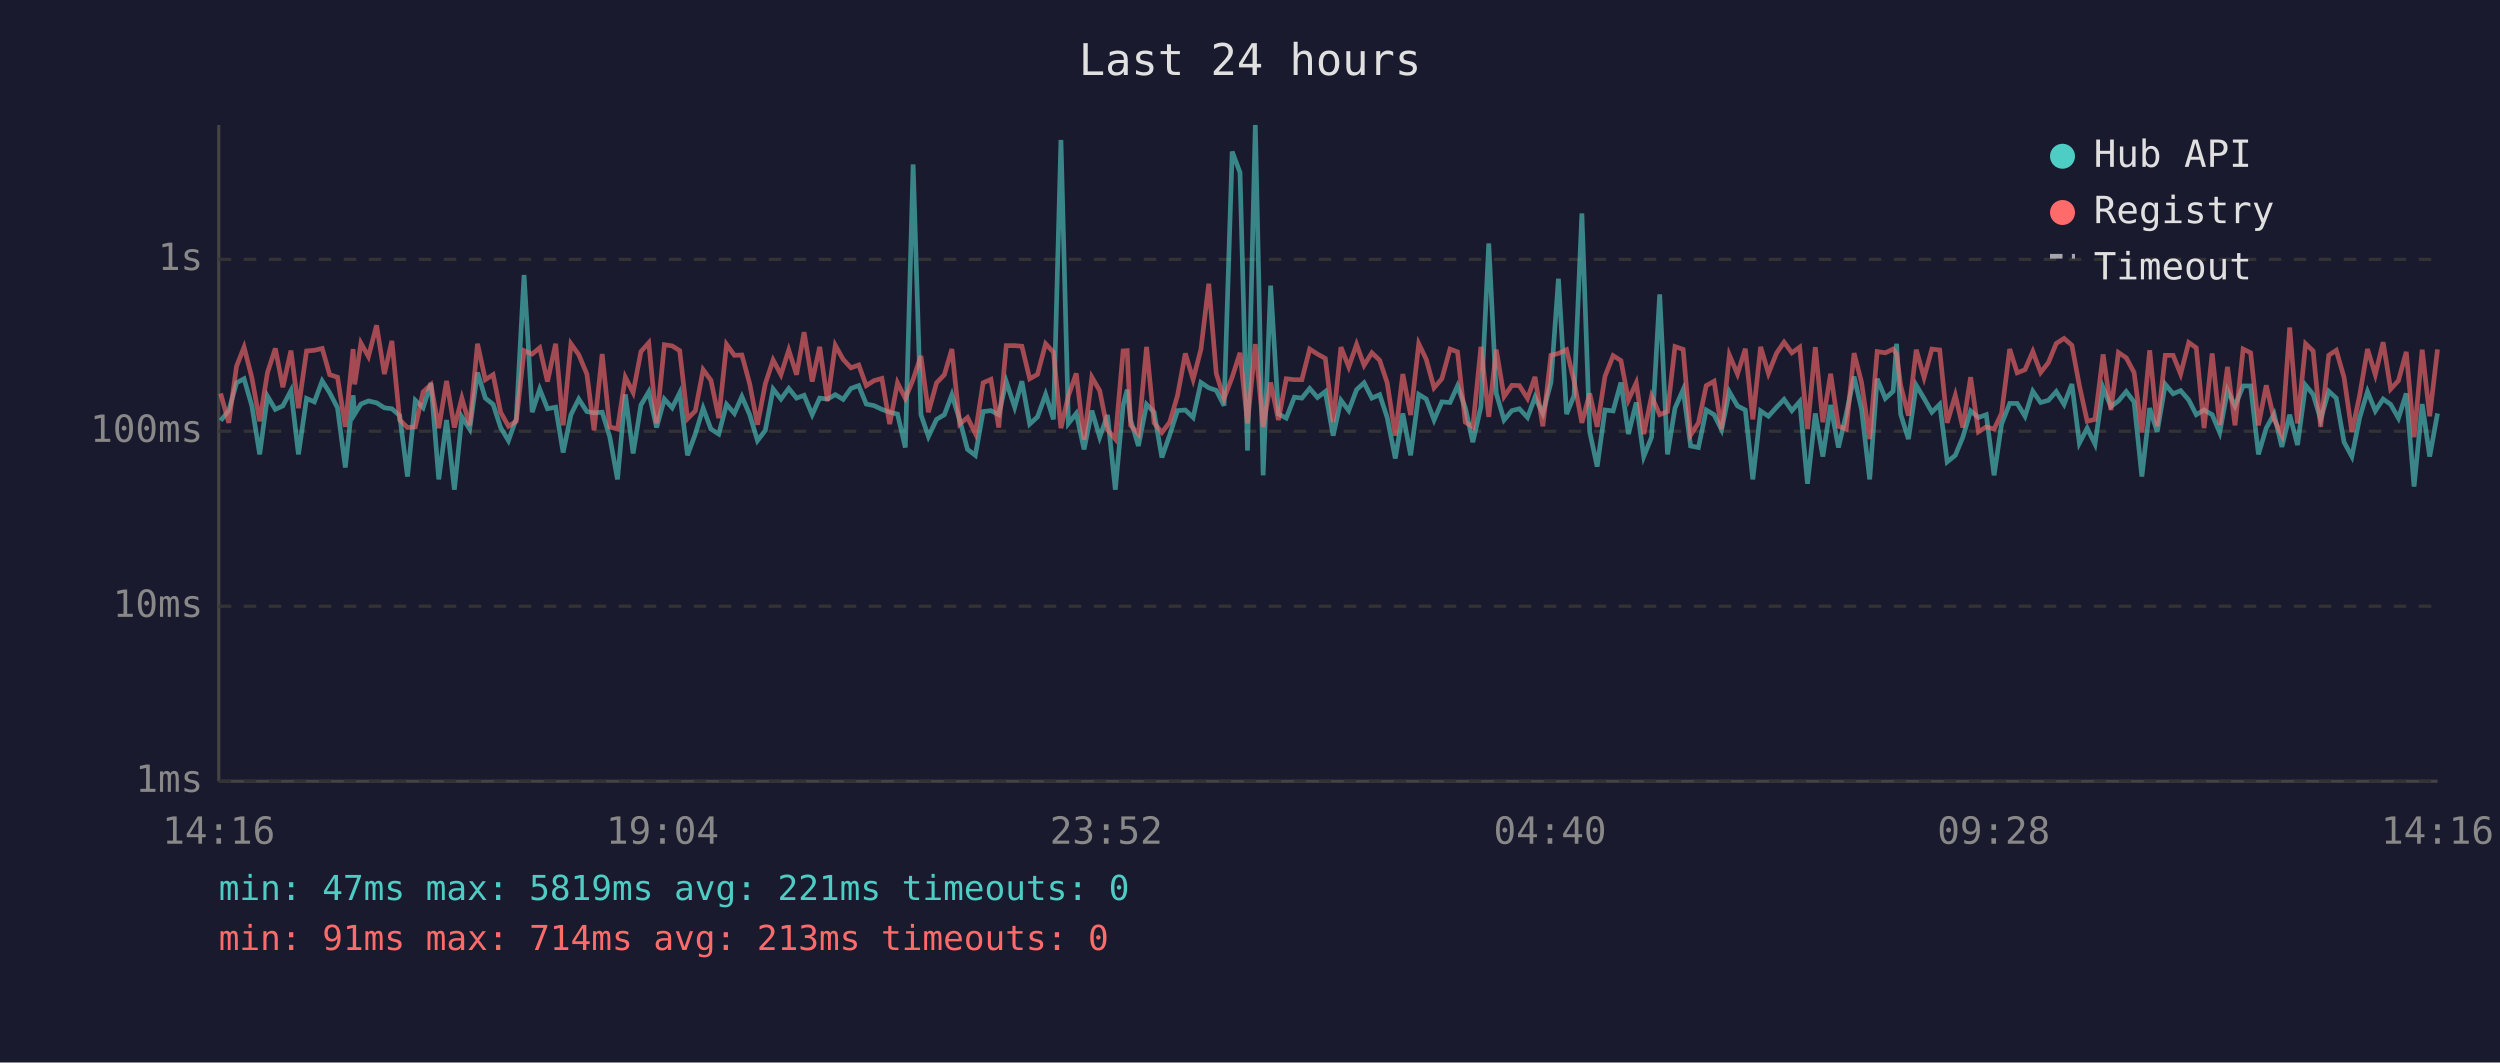
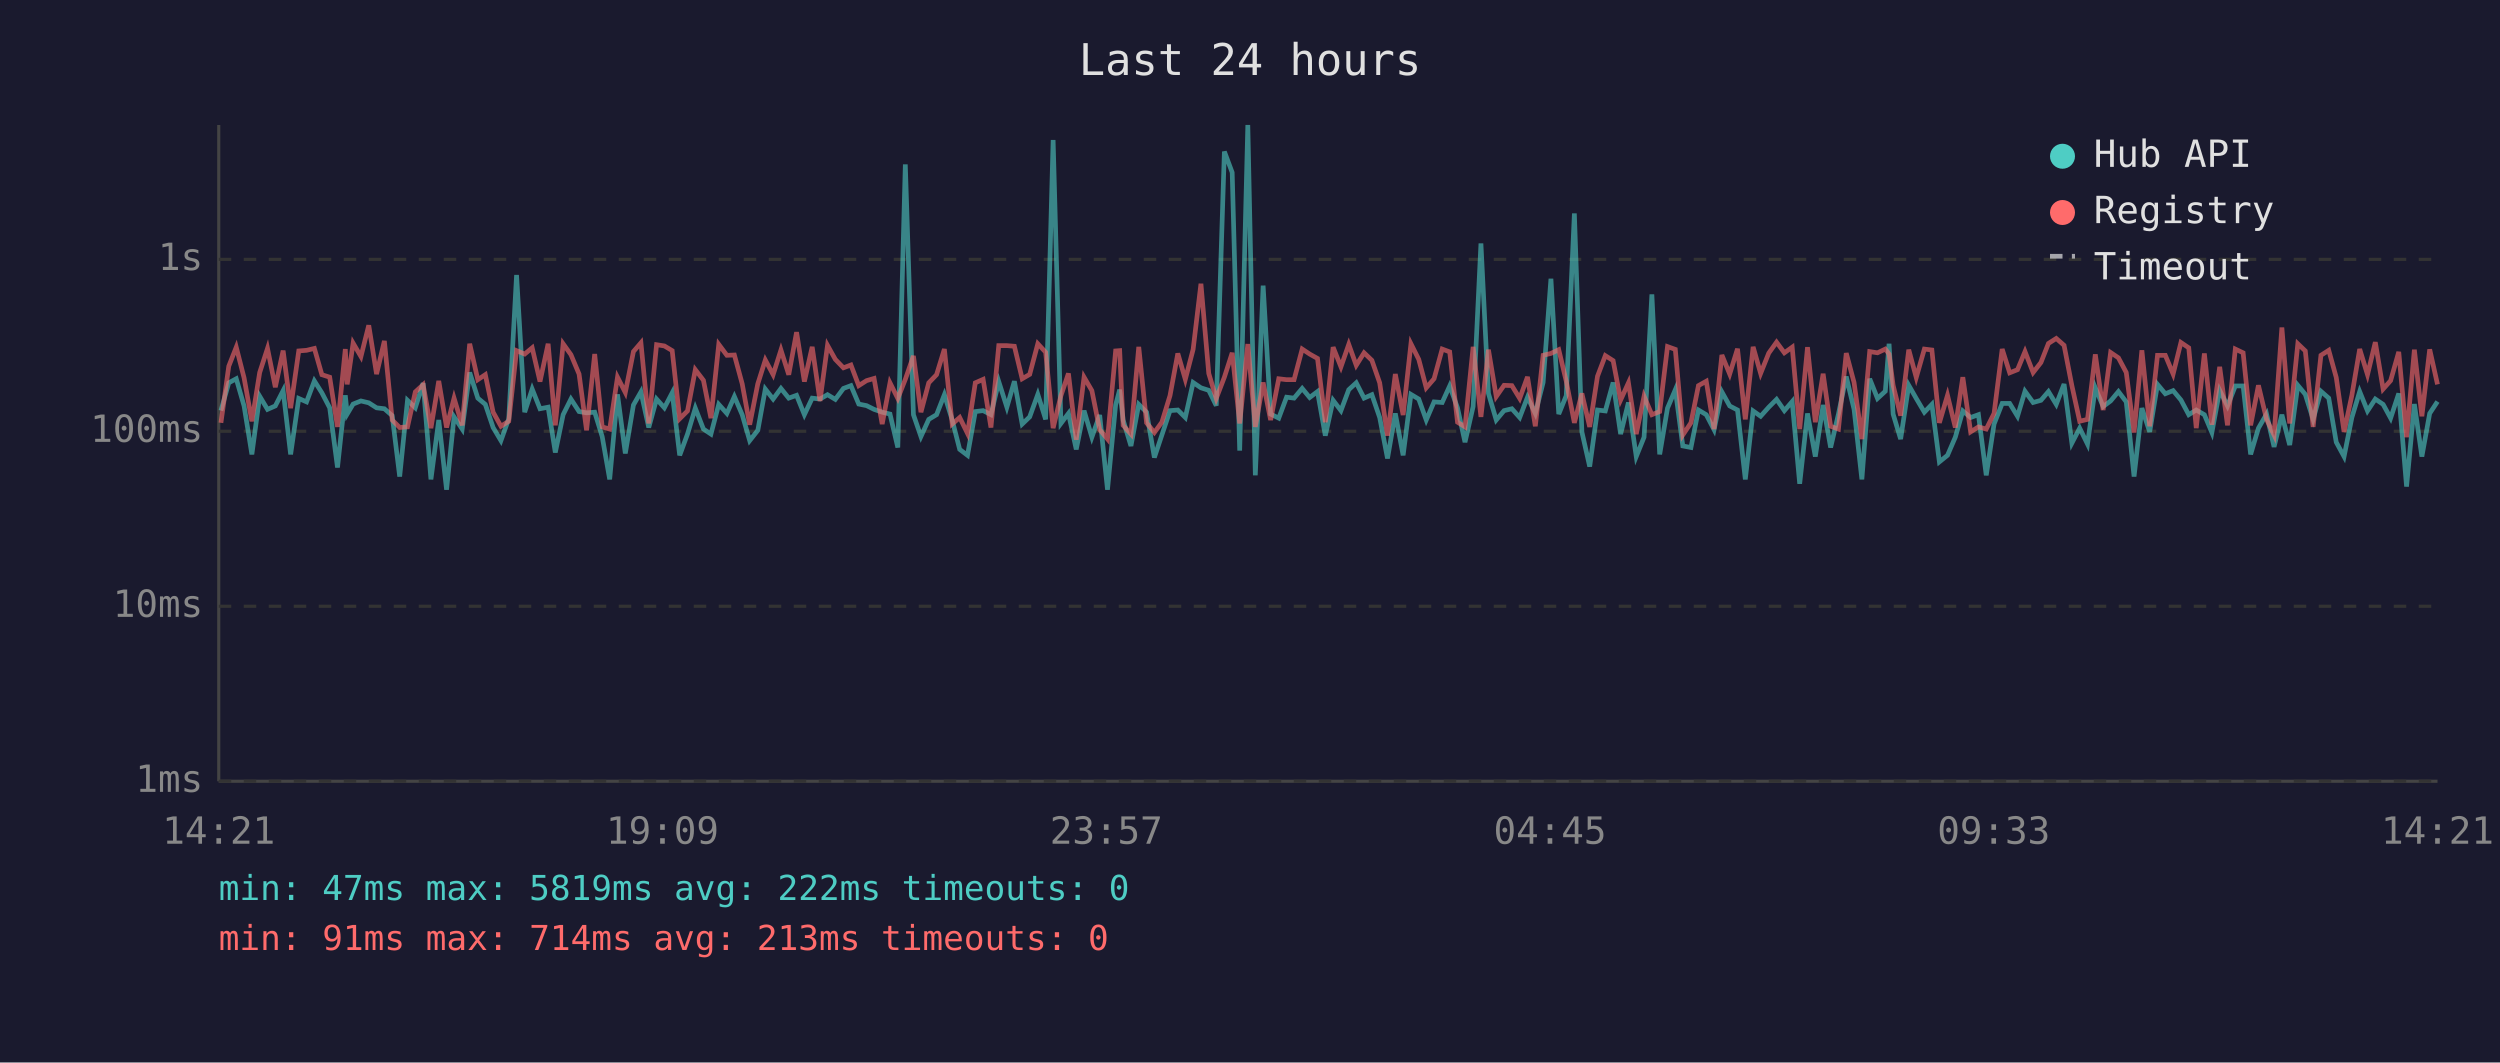
<svg xmlns="http://www.w3.org/2000/svg" viewBox="0 0 800 340" font-family="monospace" font-size="12">
  <rect width="800" height="340" fill="#1a1a2e" />
  <text x="400" y="24" fill="#e0e0e0" font-size="14" text-anchor="middle">Last 24 hours</text>
  <line x1="70" y1="40" x2="70" y2="250" stroke="#444" stroke-width="1" />
  <line x1="70" y1="250" x2="780" y2="250" stroke="#444" stroke-width="1" />
  <line x1="70" y1="250" x2="780" y2="250" stroke="#333" stroke-width="1" stroke-dasharray="4" />
  <text x="65" y="250" fill="#888" text-anchor="end" dominant-baseline="middle">1ms</text>
  <line x1="70" y1="194" x2="780" y2="194" stroke="#333" stroke-width="1" stroke-dasharray="4" />
  <text x="65" y="194" fill="#888" text-anchor="end" dominant-baseline="middle">10ms</text>
  <line x1="70" y1="138" x2="780" y2="138" stroke="#333" stroke-width="1" stroke-dasharray="4" />
  <text x="65" y="138" fill="#888" text-anchor="end" dominant-baseline="middle">100ms</text>
  <line x1="70" y1="83" x2="780" y2="83" stroke="#333" stroke-width="1" stroke-dasharray="4" />
  <text x="65" y="83" fill="#888" text-anchor="end" dominant-baseline="middle">1s</text>
-   <text x="70" y="270" fill="#888" text-anchor="middle">14:16</text>
-   <text x="212" y="270" fill="#888" text-anchor="middle">19:04</text>
-   <text x="354" y="270" fill="#888" text-anchor="middle">23:52</text>
-   <text x="496" y="270" fill="#888" text-anchor="middle">04:40</text>
-   <text x="638" y="270" fill="#888" text-anchor="middle">09:28</text>
-   <text x="780" y="270" fill="#888" text-anchor="middle">14:16</text>
-   <polyline points="70.6,134.6 73.2,131.4 75.7,122.5 78.1,121.2 80.6,129.9 83.1,145.4 85.6,126.8 88.1,131.0 90.5,129.9 93.1,125.0 95.5,145.4 98.1,127.5 100.6,128.6 103.1,121.9 105.5,125.7 108.0,130.5 110.5,149.6 113.0,126.5 113.5,132.5 115.5,129.3 117.9,128.3 120.5,128.9 123.0,130.5 125.4,130.8 127.9,133.0 130.4,152.5 132.9,128.1 135.4,130.5 137.9,122.6 140.4,153.4 142.9,134.4 145.4,156.7 147.8,133.4 150.3,137.3 152.8,119.2 155.3,127.4 157.8,129.4 160.2,136.8 162.7,141.0 165.2,134.0 167.7,88.0 170.3,131.9 172.7,124.5 175.2,130.8 177.8,130.3 180.2,144.8 182.7,132.7 185.2,127.7 187.8,131.7 190.1,132.1 192.7,131.9 195.1,139.7 197.6,153.4 200.1,126.2 202.6,145.1 205.1,129.6 207.6,125.4 210.1,136.8 212.6,127.7 215.1,130.5 217.5,125.7 220.0,145.7 222.5,138.9 225.0,130.6 227.5,137.3 230.0,138.9 232.5,129.4 235.0,132.3 237.4,126.9 239.9,132.7 242.4,141.0 244.9,137.7 247.4,124.5 249.9,127.7 252.4,124.3 254.9,127.4 257.3,126.5 259.9,132.7 262.3,127.4 264.8,127.7 267.3,126.3 269.8,127.8 272.3,124.3 274.8,123.4 277.2,129.3 279.7,129.8 282.2,131.0 284.7,131.9 287.2,132.5 289.7,143.2 292.2,52.6 294.7,132.7 297.1,139.7 299.7,134.2 302.2,132.7 304.6,126.3 307.1,134.4 309.6,143.8 312.1,145.7 314.6,131.7 317.1,131.4 319.6,132.7 322.0,122.1 324.7,130.3 327.0,122.0 329.5,135.7 332.0,133.4 334.6,126.2 337.1,134.2 339.5,44.8 341.9,135.5 344.4,132.3 346.9,143.8 349.4,131.4 351.9,139.9 354.4,132.8 356.9,156.7 359.4,129.6 360.7,124.7 361.8,134.4 364.3,142.7 366.9,129.4 369.3,131.9 371.8,146.4 374.3,139.2 376.8,131.4 379.3,131.2 381.8,133.6 384.3,122.4 386.8,124.1 389.2,124.9 391.7,129.8 394.3,48.5 396.8,55.2 399.2,144.2 401.7,40.0 404.2,152.1 406.6,91.4 409.1,132.5 411.6,133.8 414.2,127.1 416.6,127.4 419.1,124.3 421.6,127.2 424.1,125.3 426.6,139.4 429.1,128.1 431.6,131.4 434.1,124.7 436.5,122.5 439.0,127.4 441.5,126.3 443.9,133.6 446.5,146.7 448.9,132.3 451.4,145.7 454.0,126.2 456.4,127.7 458.9,134.4 461.4,128.6 464.0,128.8 466.4,123.5 468.9,130.5 471.3,141.5 473.9,130.1 476.4,77.9 478.8,125.9 481.3,134.4 483.8,131.4 486.2,130.8 488.8,133.6 491.2,127.1 493.7,132.3 496.3,122.4 498.7,89.2 501.3,132.5 503.7,126.6 506.2,68.3 508.7,138.2 511.1,149.3 513.6,131.2 516.2,131.5 518.7,122.4 521.1,138.9 523.6,128.8 526.0,146.1 528.5,139.9 531.1,94.2 533.6,145.4 536.0,130.6 538.6,124.7 541.0,142.7 543.5,143.2 546.0,131.2 548.5,132.7 550.9,137.5 553.4,125.4 556.0,129.9 558.5,131.2 560.9,153.4 563.4,131.5 565.9,133.2 568.5,130.3 570.9,127.8 573.4,131.4 575.9,128.5 578.4,154.8 580.9,132.3 583.3,146.1 585.8,129.6 588.3,143.2 590.8,132.5 593.3,120.5 595.7,131.0 598.3,153.4 600.7,121.2 603.3,127.5 605.8,125.2 606.9,110.0 608.2,132.5 610.7,140.5 613.2,123.3 615.7,127.5 618.2,131.9 620.7,129.4 623.1,147.8 625.7,145.7 628.1,139.9 630.6,131.5 633.1,133.6 635.6,132.7 638.1,152.1 640.5,135.7 643.1,129.1 645.5,129.1 648.0,133.2 650.5,125.2 653.0,128.8 655.5,128.1 658.0,125.3 660.5,129.4 663.0,122.9 665.4,141.8 667.9,137.0 670.4,142.1 673.0,124.1 675.5,130.1 677.9,128.3 680.4,125.3 682.9,128.6 685.4,152.5 687.9,130.6 690.3,138.2 692.9,123.0 695.4,126.0 697.8,125.0 700.4,128.0 702.8,132.7 705.3,131.2 707.9,132.7 710.3,138.4 712.8,124.9 715.2,129.9 717.8,123.5 720.2,123.5 722.7,145.4 725.2,137.0 727.7,132.5 730.2,143.0 732.7,132.7 735.2,142.4 737.8,123.3 740.2,126.2 742.6,134.2 745.2,125.2 747.6,127.4 750.1,141.5 752.6,146.1 755.1,133.6 757.6,125.3 760.1,131.5 762.6,127.7 765.0,129.4 767.5,133.8 770.0,125.9 772.5,155.7 775.1,129.3 777.5,146.1 780.0,132.3" fill="none" stroke="#4ecdc4" stroke-width="1.5" opacity="0.6" />
-   <polyline points="70.6,125.9 73.2,135.3 75.7,117.2 78.1,111.1 80.6,120.9 83.1,134.8 85.6,119.2 88.1,111.5 90.5,123.9 93.1,112.2 95.5,130.6 98.1,112.3 100.6,112.1 103.1,111.5 105.5,119.9 108.0,120.7 110.5,136.6 113.0,111.7 113.5,123.0 115.5,109.8 117.9,114.1 120.5,104.1 123.0,119.7 125.4,109.1 127.9,134.4 130.4,136.8 132.9,136.6 135.4,125.4 137.9,123.1 140.4,137.0 142.9,121.9 145.4,136.8 147.8,127.4 150.3,136.1 152.8,110.0 155.3,121.5 157.8,119.9 160.2,131.9 162.7,136.4 165.2,134.8 167.7,112.2 170.3,113.3 172.7,111.3 175.2,122.1 177.8,110.0 180.2,136.1 182.7,110.0 185.2,113.5 187.8,119.7 190.1,137.7 192.7,113.3 195.1,136.6 197.6,137.3 200.1,120.7 202.6,125.6 205.1,112.5 207.6,109.7 210.1,135.5 212.6,110.3 215.1,110.7 217.5,112.2 220.0,134.0 222.5,131.5 225.0,118.3 227.5,121.7 230.0,133.8 232.5,110.2 235.0,113.7 237.4,113.6 239.9,122.8 242.4,135.9 244.9,122.8 247.4,115.2 249.9,119.9 252.4,112.0 254.9,119.9 257.3,106.3 259.9,122.1 262.3,111.0 264.8,128.3 267.3,110.5 269.8,115.0 272.3,117.7 274.8,116.8 277.2,123.4 279.7,121.8 282.2,121.1 284.7,135.7 287.2,122.5 289.7,127.5 292.2,121.4 294.7,113.9 297.1,131.9 299.7,122.5 302.2,119.9 304.6,111.7 307.1,135.7 309.6,133.6 312.1,138.7 314.6,122.5 317.1,121.4 319.6,136.8 322.0,110.6 324.7,110.6 327.0,110.8 329.5,121.2 332.0,119.8 334.6,110.0 337.1,112.7 339.5,137.0 341.9,126.6 344.4,119.5 346.9,140.7 349.4,120.7 351.9,125.0 354.4,137.5 356.9,140.5 359.4,112.3 360.7,112.2 361.8,136.1 364.3,138.9 366.9,111.0 369.3,135.3 371.8,138.4 374.3,135.1 376.8,126.6 379.3,113.1 381.8,121.4 384.3,111.8 386.8,90.8 389.2,119.5 391.7,127.5 394.3,120.7 396.8,112.9 399.2,135.5 401.7,110.1 404.2,136.6 406.6,122.4 409.1,134.4 411.6,121.2 414.2,121.5 416.6,121.5 419.1,111.7 421.6,113.3 424.1,114.7 426.6,135.1 429.1,111.1 431.6,117.4 434.1,110.2 436.5,116.9 439.0,112.9 441.5,115.3 443.9,122.5 446.5,139.4 448.9,119.7 451.4,132.8 454.0,110.0 456.4,115.0 458.9,124.1 461.4,121.2 464.0,111.7 466.4,112.6 468.9,135.1 471.3,136.6 473.9,111.0 476.4,133.4 478.8,111.9 481.3,126.9 483.8,123.3 486.2,123.4 488.8,127.5 491.2,120.6 493.7,136.4 496.3,113.7 498.7,113.1 501.3,111.9 503.7,122.0 506.2,135.3 508.7,125.9 511.1,136.6 513.6,120.4 516.2,113.8 518.7,115.4 521.1,128.0 523.6,122.5 526.0,138.9 528.5,126.8 531.1,132.7 533.6,131.7 536.0,110.9 538.6,111.8 541.0,139.2 543.5,135.3 546.0,123.4 548.5,122.0 550.9,137.3 553.4,113.6 556.0,119.7 558.5,111.6 560.9,134.2 563.4,111.0 565.9,119.5 568.5,113.0 570.9,109.5 573.4,112.9 575.9,111.1 578.4,137.3 580.9,111.1 583.3,135.1 585.8,119.6 588.3,136.4 590.8,137.3 593.3,113.0 595.7,122.4 598.3,140.5 600.7,112.5 603.3,112.9 605.8,111.7 606.9,113.3 608.2,123.3 610.7,133.0 613.2,111.9 615.7,120.8 618.2,111.7 620.7,112.0 623.1,135.3 625.7,126.5 628.1,136.8 630.6,120.7 633.1,138.2 635.6,136.6 638.1,137.3 640.5,132.3 643.1,111.7 645.5,119.3 648.0,118.3 650.5,112.5 653.0,119.2 655.5,116.0 658.0,109.9 660.5,108.3 663.0,110.5 665.4,123.4 667.9,134.8 670.4,134.2 673.0,113.4 675.5,131.2 677.9,112.8 680.4,114.5 682.9,119.2 685.4,138.4 687.9,112.1 690.3,136.4 692.9,113.7 695.4,113.7 697.8,119.7 700.4,109.6 702.8,111.3 705.3,137.0 707.9,113.1 710.3,135.9 712.8,117.4 715.2,136.1 717.8,111.7 720.2,112.9 722.7,136.1 725.2,123.3 727.7,134.2 730.2,139.2 732.7,104.8 735.2,135.5 737.8,110.0 740.2,112.3 742.6,136.6 745.2,113.7 747.6,112.1 750.1,120.8 752.6,138.2 755.1,126.5 757.6,111.7 760.1,119.9 762.6,109.5 765.0,124.5 767.5,121.8 770.0,112.6 772.5,139.9 775.1,111.9 777.5,133.2 780.0,111.8" fill="none" stroke="#ff6b6b" stroke-width="1.5" opacity="0.6" />
+   <text x="70" y="270" fill="#888" text-anchor="middle">14:21</text>
+   <text x="212" y="270" fill="#888" text-anchor="middle">19:09</text>
+   <text x="354" y="270" fill="#888" text-anchor="middle">23:57</text>
+   <text x="496" y="270" fill="#888" text-anchor="middle">04:45</text>
+   <text x="638" y="270" fill="#888" text-anchor="middle">09:33</text>
+   <text x="780" y="270" fill="#888" text-anchor="middle">14:21</text>
+   <polyline points="70.7,131.4 73.2,122.5 75.6,121.2 78.1,129.9 80.6,145.4 83.1,126.8 85.6,131.0 88.1,129.9 90.6,125.0 93.0,145.4 95.6,127.5 98.1,128.6 100.6,121.9 103.0,125.7 105.5,130.5 108.0,149.6 110.5,126.5 111.1,132.5 113.0,129.3 115.5,128.3 118.0,128.9 120.5,130.5 123.0,130.8 125.5,133.0 127.9,152.5 130.4,128.1 132.9,130.5 135.4,122.6 137.9,153.4 140.4,134.4 142.9,156.7 145.3,133.4 147.9,137.3 150.3,119.2 152.9,127.4 155.3,129.4 157.8,136.8 160.3,141.0 162.8,134.0 165.3,88.0 167.9,131.9 170.3,124.5 172.8,130.8 175.4,130.3 177.7,144.8 180.2,132.7 182.7,127.7 185.3,131.7 187.7,132.1 190.3,131.9 192.7,139.7 195.1,153.4 197.6,126.2 200.1,145.1 202.7,129.6 205.1,125.4 207.6,136.8 210.1,127.7 212.6,130.5 215.1,125.7 217.5,145.7 220.0,138.9 222.5,130.6 225.1,137.3 227.5,138.9 230.0,129.4 232.6,132.3 235.0,126.9 237.5,132.7 239.9,141.0 242.5,137.7 244.9,124.5 247.4,127.7 249.9,124.3 252.4,127.4 254.9,126.5 257.4,132.7 259.9,127.4 262.4,127.7 264.8,126.3 267.3,127.8 269.9,124.3 272.3,123.4 274.8,129.3 277.3,129.8 279.7,131.0 282.3,131.9 284.8,132.5 287.3,143.2 289.7,52.6 292.3,132.7 294.7,139.7 297.2,134.2 299.7,132.7 302.2,126.3 304.7,134.4 307.1,143.8 309.6,145.7 312.1,131.7 314.6,131.4 317.1,132.7 319.6,122.1 322.2,130.3 324.6,122.0 327.1,135.7 329.5,133.4 332.1,126.2 334.6,134.2 337.0,44.8 339.5,135.5 341.9,132.3 344.4,143.8 346.9,131.4 349.4,139.9 351.9,132.8 354.4,156.7 357.0,129.6 358.3,124.7 359.4,134.4 361.9,142.7 364.4,129.4 366.9,131.9 369.4,146.4 371.8,139.2 374.4,131.4 376.9,131.2 379.3,133.6 381.8,122.4 384.3,124.1 386.8,124.9 389.2,129.8 391.8,48.5 394.3,55.2 396.7,144.2 399.3,40.0 401.7,152.1 404.2,91.4 406.6,132.5 409.2,133.8 411.7,127.1 414.1,127.4 416.7,124.3 419.1,127.2 421.6,125.3 424.1,139.4 426.6,128.1 429.1,131.4 431.6,124.7 434.0,122.5 436.5,127.4 439.0,126.3 441.5,133.6 444.0,146.7 446.5,132.3 449.0,145.7 451.5,126.2 454.0,127.7 456.4,134.4 458.9,128.6 461.5,128.8 463.9,123.5 466.4,130.5 468.8,141.5 471.4,130.1 473.9,77.9 476.3,125.9 478.8,134.4 481.3,131.4 483.8,130.8 486.3,133.6 488.8,127.1 491.3,132.3 493.8,122.4 496.3,89.2 498.8,132.5 501.2,126.6 503.8,68.3 506.2,138.2 508.7,149.3 511.2,131.2 513.7,131.5 516.2,122.4 518.6,138.9 521.1,128.8 523.6,146.1 526.1,139.9 528.6,94.2 531.1,145.4 533.6,130.6 536.1,124.7 538.5,142.7 541.1,143.2 543.5,131.2 546.0,132.7 548.5,137.5 551.0,125.4 553.5,129.9 556.0,131.2 558.5,153.4 561.0,131.5 563.4,133.2 566.0,130.3 568.5,127.8 571.0,131.4 573.5,128.5 575.9,154.8 578.4,132.3 580.9,146.1 583.4,129.6 585.8,143.2 588.3,132.5 590.8,120.5 593.3,131.0 595.8,153.4 598.3,121.2 600.8,127.5 603.3,125.2 604.5,110.0 605.8,132.5 608.2,140.5 610.8,123.3 613.2,127.5 615.8,131.9 618.2,129.4 620.6,147.8 623.2,145.7 625.7,139.9 628.1,131.5 630.6,133.6 633.1,132.7 635.6,152.1 638.1,135.7 640.7,129.1 643.1,129.1 645.6,133.2 648.0,125.2 650.6,128.8 653.1,128.1 655.5,125.3 658.0,129.4 660.5,122.9 663.0,141.8 665.5,137.0 668.0,142.1 670.5,124.1 673.0,130.1 675.4,128.3 677.9,125.3 680.4,128.6 682.9,152.5 685.4,130.6 687.9,138.2 690.4,123.0 692.9,126.0 695.4,125.0 697.9,128.0 700.4,132.7 702.8,131.2 705.4,132.7 707.8,138.4 710.3,124.9 712.8,129.9 715.3,123.5 717.8,123.5 720.2,145.4 722.7,137.0 725.3,132.5 727.7,143.0 730.2,132.7 732.7,142.4 735.3,123.3 737.7,126.2 740.2,134.2 742.7,125.2 745.2,127.4 747.6,141.5 750.1,146.1 752.6,133.6 755.1,125.3 757.6,131.5 760.1,127.7 762.6,129.4 765.0,133.8 767.6,125.9 770.1,155.7 772.6,129.3 775.0,146.1 777.5,132.3 780.0,128.5" fill="none" stroke="#4ecdc4" stroke-width="1.5" opacity="0.6" />
+   <polyline points="70.7,135.3 73.2,117.2 75.6,111.1 78.1,120.9 80.6,134.8 83.1,119.2 85.6,111.5 88.1,123.9 90.6,112.2 93.0,130.6 95.6,112.3 98.1,112.1 100.6,111.5 103.0,119.9 105.5,120.7 108.0,136.6 110.5,111.7 111.1,123.0 113.0,109.8 115.5,114.1 118.0,104.1 120.5,119.7 123.0,109.1 125.5,134.4 127.9,136.8 130.4,136.6 132.9,125.4 135.4,123.1 137.9,137.0 140.4,121.9 142.9,136.8 145.3,127.4 147.9,136.1 150.3,110.0 152.9,121.5 155.3,119.9 157.8,131.9 160.3,136.4 162.8,134.8 165.3,112.2 167.9,113.3 170.3,111.3 172.8,122.1 175.4,110.0 177.7,136.1 180.2,110.0 182.7,113.5 185.3,119.7 187.7,137.7 190.3,113.3 192.7,136.6 195.1,137.3 197.6,120.7 200.1,125.6 202.7,112.5 205.1,109.7 207.6,135.5 210.1,110.3 212.6,110.7 215.1,112.2 217.5,134.0 220.0,131.5 222.5,118.3 225.1,121.7 227.5,133.8 230.0,110.2 232.6,113.7 235.0,113.6 237.5,122.8 239.9,135.9 242.5,122.8 244.9,115.2 247.4,119.9 249.9,112.0 252.4,119.9 254.9,106.3 257.4,122.1 259.9,111.0 262.4,128.3 264.8,110.5 267.3,115.0 269.9,117.7 272.3,116.8 274.8,123.4 277.3,121.8 279.7,121.1 282.3,135.7 284.8,122.5 287.3,127.5 289.7,121.4 292.3,113.9 294.7,131.9 297.2,122.5 299.7,119.9 302.2,111.7 304.7,135.7 307.1,133.6 309.6,138.7 312.1,122.5 314.6,121.4 317.1,136.8 319.6,110.6 322.2,110.6 324.6,110.8 327.1,121.2 329.5,119.8 332.1,110.0 334.6,112.7 337.0,137.0 339.5,126.6 341.9,119.5 344.4,140.7 346.9,120.7 349.4,125.0 351.9,137.5 354.4,140.5 357.0,112.3 358.3,112.2 359.4,136.1 361.9,138.9 364.4,111.0 366.9,135.3 369.4,138.4 371.8,135.1 374.4,126.6 376.9,113.1 379.3,121.4 381.8,111.8 384.3,90.8 386.8,119.5 389.2,127.5 391.8,120.7 394.3,112.9 396.7,135.5 399.3,110.1 401.7,136.6 404.2,122.4 406.6,134.4 409.2,121.2 411.7,121.5 414.1,121.5 416.7,111.7 419.1,113.3 421.6,114.7 424.1,135.1 426.6,111.1 429.1,117.4 431.6,110.2 434.0,116.9 436.5,112.9 439.0,115.3 441.5,122.5 444.0,139.4 446.5,119.7 449.0,132.8 451.5,110.0 454.0,115.0 456.4,124.1 458.9,121.2 461.5,111.7 463.9,112.6 466.4,135.1 468.8,136.6 471.4,111.0 473.9,133.4 476.3,111.9 478.8,126.9 481.3,123.3 483.8,123.4 486.3,127.5 488.8,120.6 491.3,136.4 493.8,113.7 496.3,113.1 498.8,111.9 501.2,122.0 503.8,135.3 506.2,125.9 508.7,136.6 511.2,120.4 513.7,113.8 516.2,115.4 518.6,128.0 521.1,122.5 523.6,138.9 526.1,126.8 528.6,132.7 531.1,131.7 533.6,110.9 536.1,111.8 538.5,139.2 541.1,135.3 543.5,123.4 546.0,122.0 548.5,137.3 551.0,113.6 553.5,119.7 556.0,111.6 558.5,134.2 561.0,111.0 563.4,119.5 566.0,113.0 568.5,109.5 571.0,112.9 573.5,111.1 575.9,137.3 578.4,111.1 580.9,135.1 583.4,119.6 585.8,136.4 588.3,137.3 590.8,113.0 593.3,122.4 595.8,140.5 598.3,112.5 600.8,112.9 603.3,111.7 604.5,113.3 605.8,123.3 608.2,133.0 610.8,111.9 613.2,120.8 615.8,111.7 618.2,112.0 620.6,135.3 623.2,126.5 625.7,136.8 628.1,120.7 630.6,138.2 633.1,136.6 635.6,137.3 638.1,132.3 640.7,111.7 643.1,119.3 645.6,118.3 648.0,112.5 650.6,119.2 653.1,116.0 655.5,109.9 658.0,108.3 660.5,110.5 663.0,123.4 665.5,134.8 668.0,134.2 670.5,113.4 673.0,131.2 675.4,112.8 677.9,114.5 680.4,119.2 682.9,138.4 685.4,112.1 687.9,136.4 690.4,113.7 692.9,113.7 695.4,119.7 697.9,109.6 700.4,111.3 702.8,137.0 705.4,113.1 707.8,135.9 710.3,117.4 712.8,136.1 715.3,111.7 717.8,112.9 720.2,136.1 722.7,123.3 725.3,134.2 727.7,139.2 730.2,104.8 732.7,135.5 735.3,110.0 737.7,112.3 740.2,136.6 742.7,113.7 745.2,112.1 747.6,120.8 750.1,138.2 752.6,126.5 755.1,111.7 757.6,119.9 760.1,109.5 762.6,124.5 765.0,121.8 767.6,112.6 770.1,139.9 772.6,111.9 775.0,133.2 777.5,111.8 780.0,123.0" fill="none" stroke="#ff6b6b" stroke-width="1.5" opacity="0.6" />
  <circle cx="660" cy="50" r="4" fill="#4ecdc4" />
  <text x="670" y="50" fill="#e0e0e0" dominant-baseline="middle">Hub API</text>
  <circle cx="660" cy="68" r="4" fill="#ff6b6b" />
  <text x="670" y="68" fill="#e0e0e0" dominant-baseline="middle">Registry</text>
  <line x1="656" y1="82" x2="664" y2="82" stroke="#e0e0e0" stroke-width="1.5" stroke-dasharray="4,3" opacity="0.7" />
  <text x="670" y="86" fill="#e0e0e0" dominant-baseline="middle">Timeout</text>
-   <text x="70" y="288" fill="#4ecdc4" font-size="11">min: 47ms  max: 5819ms  avg: 221ms  timeouts: 0</text>
+   <text x="70" y="288" fill="#4ecdc4" font-size="11">min: 47ms  max: 5819ms  avg: 222ms  timeouts: 0</text>
  <text x="70" y="304" fill="#ff6b6b" font-size="11">min: 91ms  max: 714ms  avg: 213ms  timeouts: 0</text>
</svg>
